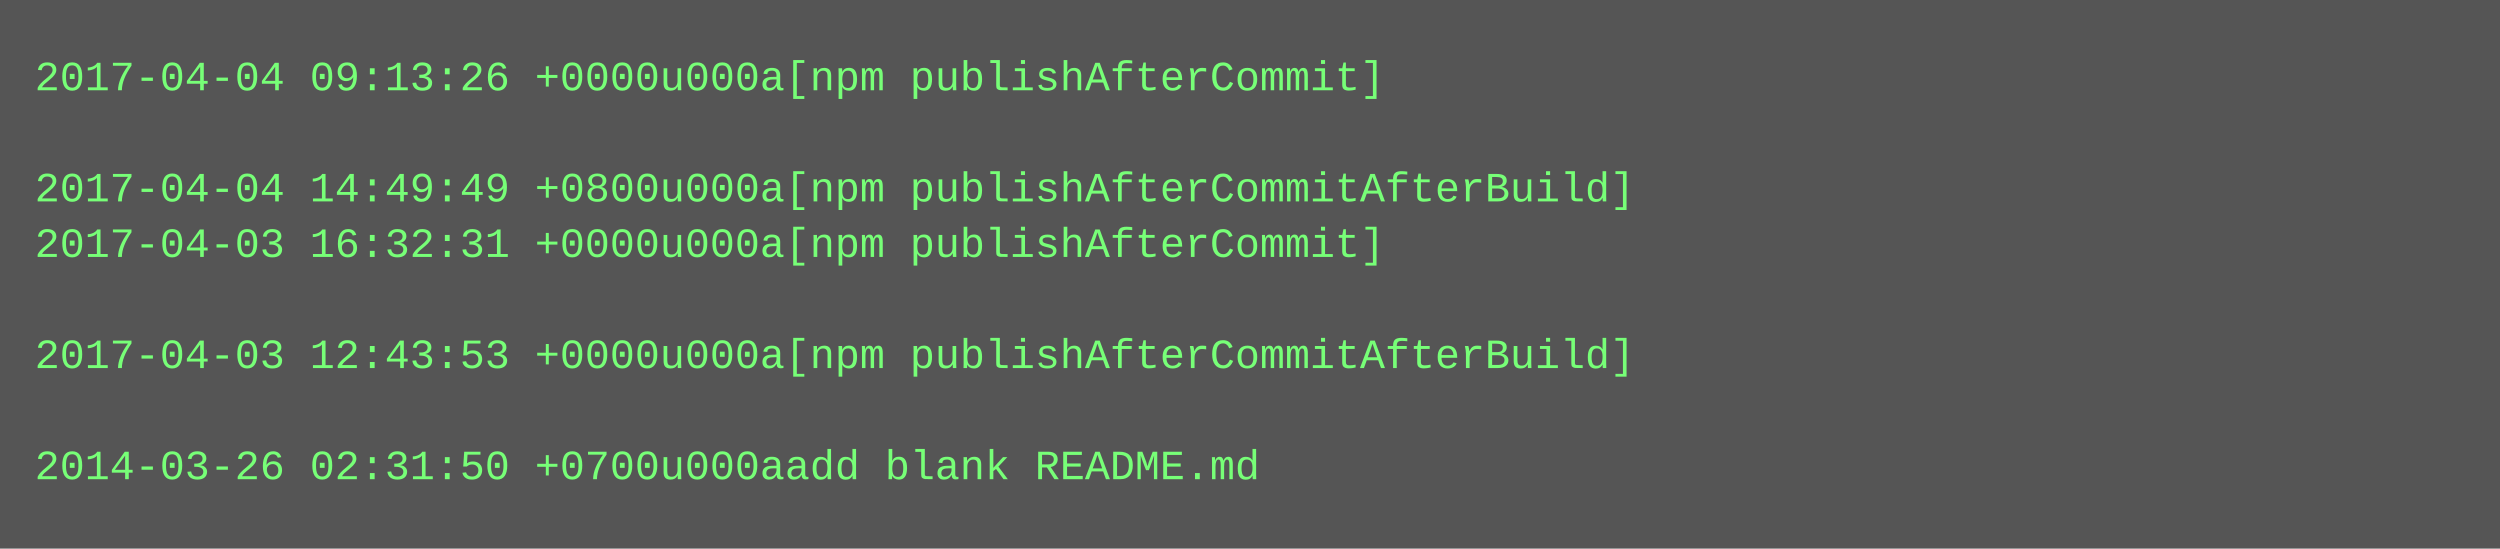
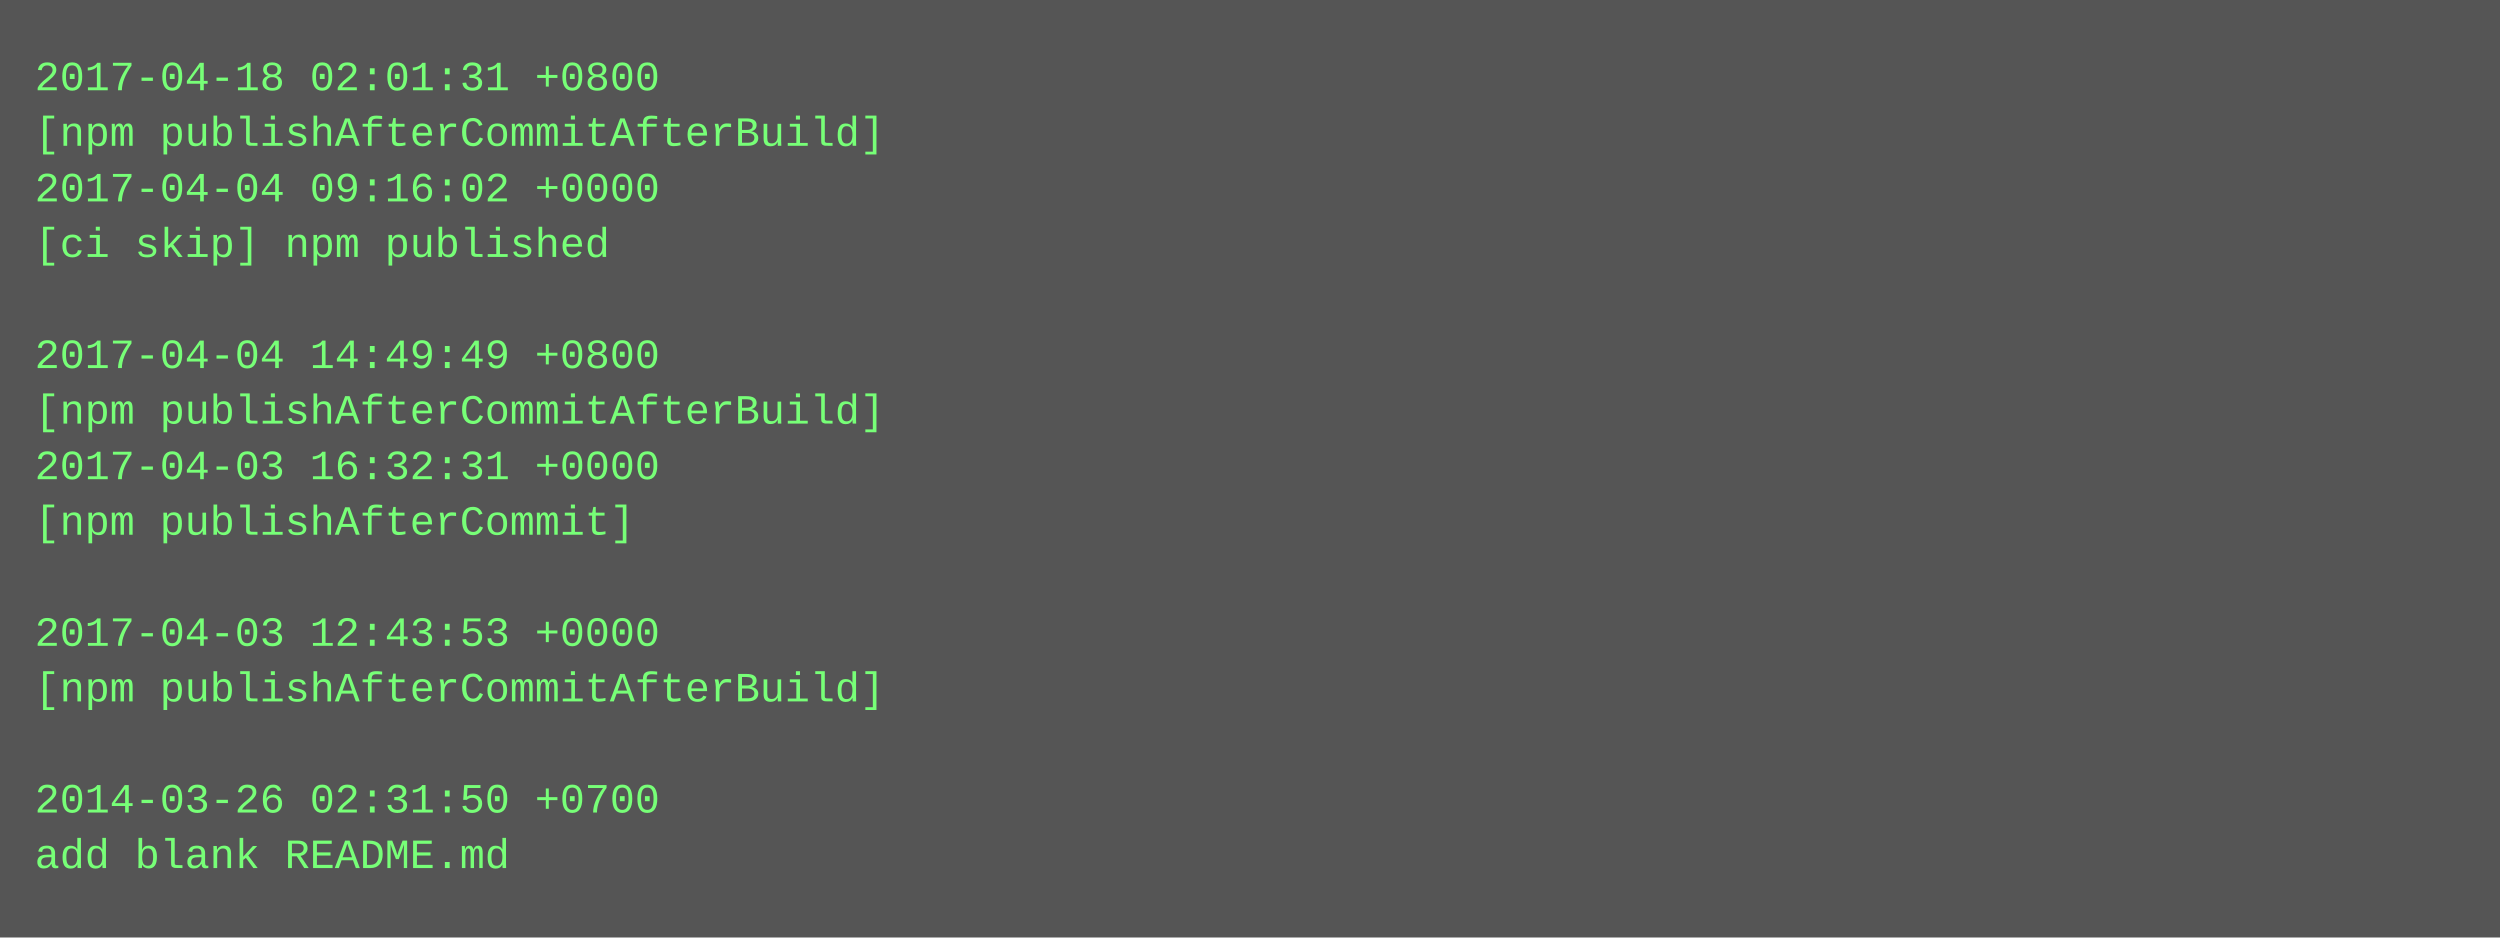
- <svg xmlns="http://www.w3.org/2000/svg" height="158" width="720">
-   <rect height="158" fill="#555" width="720" />
+ <svg xmlns="http://www.w3.org/2000/svg" height="270" width="720">
+   <rect height="270" fill="#555" width="720" />
  <text fill="#7f7" font-family="Courier New" font-size="12" xml:space="preserve">
-     <tspan x="10" y="26">2017-04-04 09:13:26 +0000u000a[npm publishAfterCommit]</tspan>
-     <tspan x="10" y="42" />
-     <tspan x="10" y="58">2017-04-04 14:49:49 +0800u000a[npm publishAfterCommitAfterBuild]</tspan>
-     <tspan x="10" y="74">2017-04-03 16:32:31 +0000u000a[npm publishAfterCommit]</tspan>
+     <tspan x="10" y="26">2017-04-18 02:01:31 +0800</tspan>
+     <tspan x="10" y="42">[npm publishAfterCommitAfterBuild]</tspan>
+     <tspan x="10" y="58">2017-04-04 09:16:02 +0000</tspan>
+     <tspan x="10" y="74">[ci skip] npm published</tspan>
    <tspan x="10" y="90" />
-     <tspan x="10" y="106">2017-04-03 12:43:53 +0000u000a[npm publishAfterCommitAfterBuild]</tspan>
-     <tspan x="10" y="122" />
-     <tspan x="10" y="138">2014-03-26 02:31:50 +0700u000aadd blank README.md</tspan>
+     <tspan x="10" y="106">2017-04-04 14:49:49 +0800</tspan>
+     <tspan x="10" y="122">[npm publishAfterCommitAfterBuild]</tspan>
+     <tspan x="10" y="138">2017-04-03 16:32:31 +0000</tspan>
+     <tspan x="10" y="154">[npm publishAfterCommit]</tspan>
+     <tspan x="10" y="170" />
+     <tspan x="10" y="186">2017-04-03 12:43:53 +0000</tspan>
+     <tspan x="10" y="202">[npm publishAfterCommitAfterBuild]</tspan>
+     <tspan x="10" y="218" />
+     <tspan x="10" y="234">2014-03-26 02:31:50 +0700</tspan>
+     <tspan x="10" y="250">add blank README.md</tspan>
  </text>
</svg>
